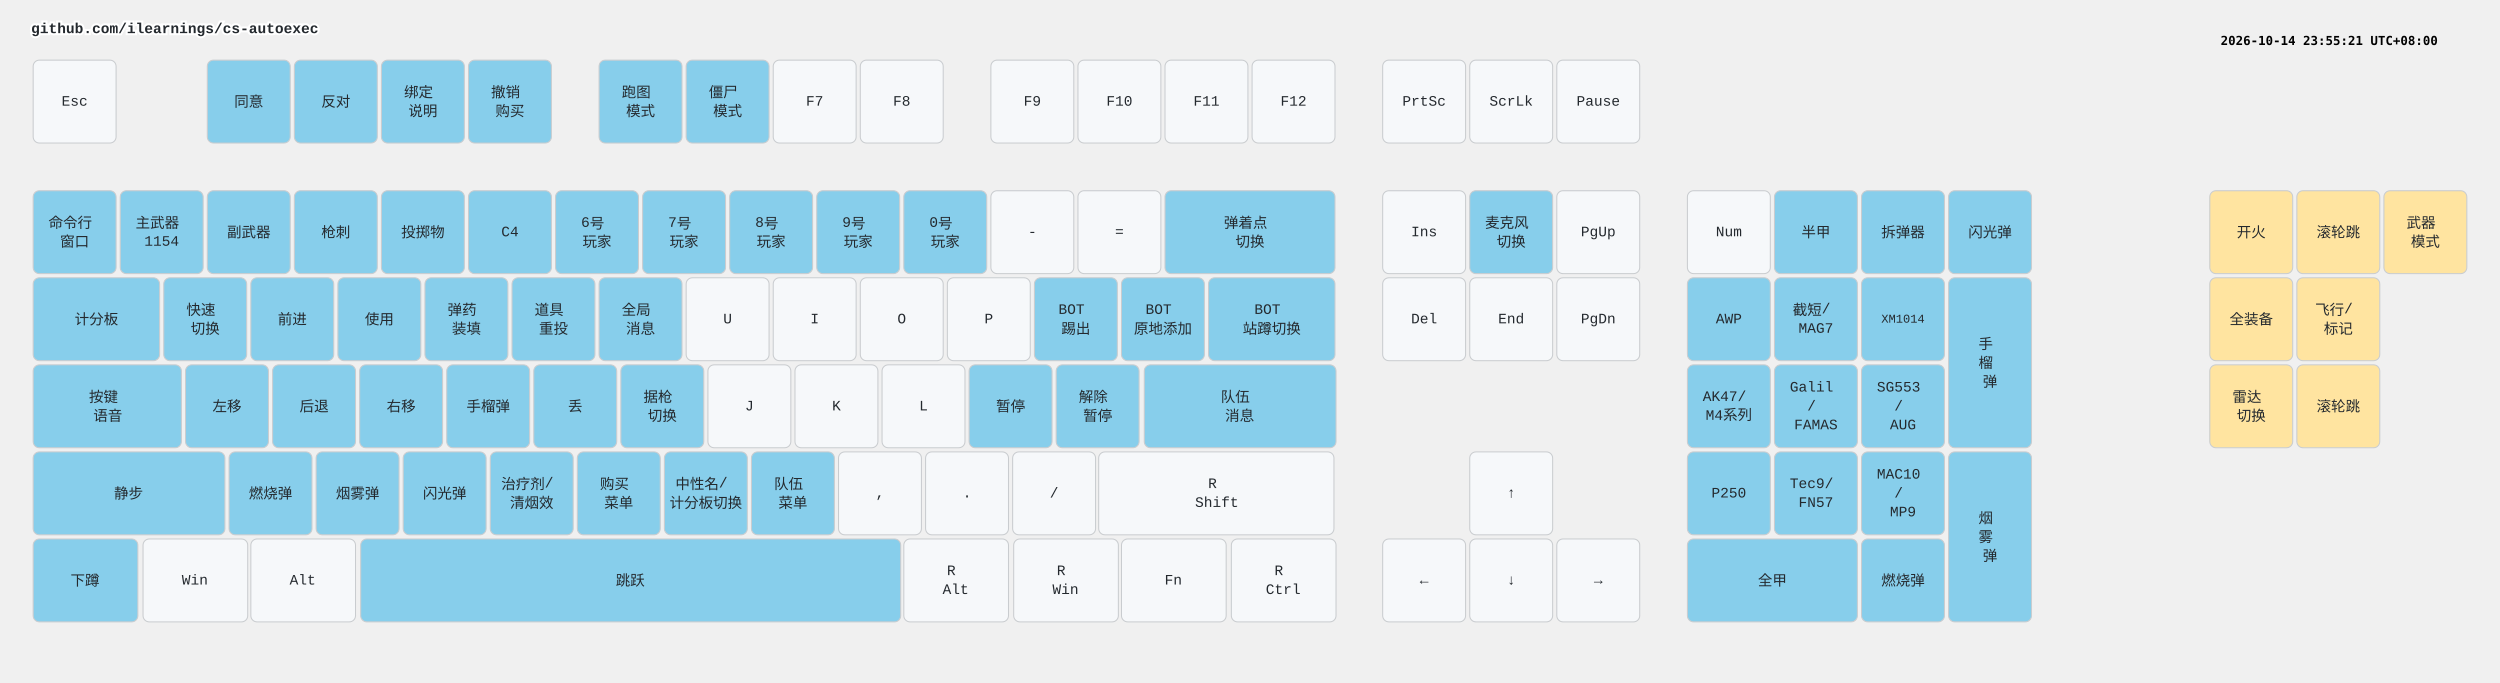
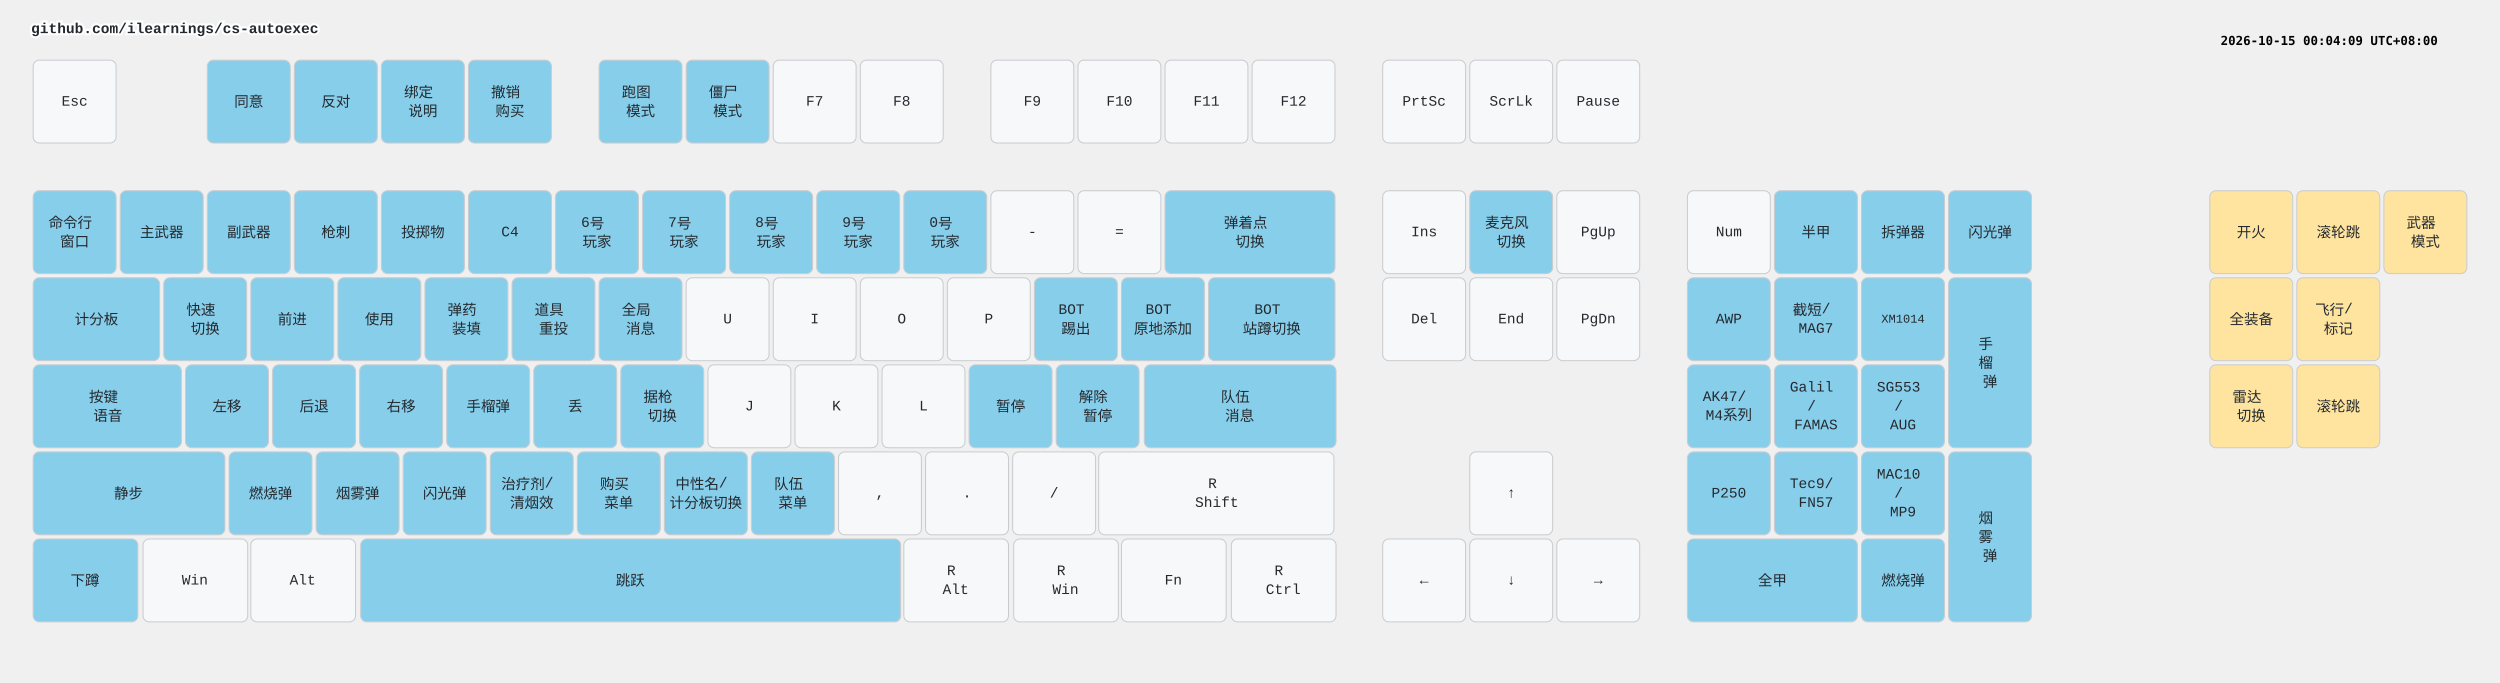
<svg xmlns="http://www.w3.org/2000/svg" width="2412" height="658" viewBox="0 0 2412 658" class="keymap">
  <style>/* inherit to force styles through use tags */
svg path {
    fill: inherit;
}

/* font and background color specifications */
svg.keymap {
    font-family: SFMono-Regular,Consolas,Liberation Mono,Menlo,monospace;
    font-size: 14px;
    font-kerning: normal;
    text-rendering: optimizeLegibility;
    fill: #24292e;
}

/* default key styling */
rect.key {
    fill: #f6f8fa;
}

rect.key, rect.combo {
    stroke: #c9cccf;
    stroke-width: 1;
}

/* default key side styling, only used is draw_key_sides is set */
rect.side {
    filter: brightness(90%);
}

/* color accent for combo boxes */
rect.combo, rect.combo-separate {
    fill: #cdf;
}

/* color accent for held keys */
rect.held, rect.combo.held {
    fill: #fdd;
}

/* color accent for ghost (optional) keys */
rect.ghost, rect.combo.ghost {
    stroke-dasharray: 4, 4;
    stroke-width: 2;
}

text {
    text-anchor: middle;
    dominant-baseline: middle;
}

/* styling for layer labels */
text.label {
    font-weight: bold;
    text-anchor: start;
    stroke: white;
    stroke-width: 4;
    paint-order: stroke;
}

/* styling for optional footer */
text.footer {
    text-anchor: end;
    dominant-baseline: auto;
    stroke: white;
    stroke-width: 4;
    paint-order: stroke;
}

/* styling for combo tap, and key non-tap label text */
text.combo, text.hold, text.shifted, text.left, text.right, text.tl, text.tr, text.bl, text.br {
    font-size: 11px;
}

text.hold, text.bl, text.br {
    text-anchor: middle;
    dominant-baseline: auto;
}

text.shifted, text.tl, text.tr {
    text-anchor: middle;
    dominant-baseline: hanging;
}

text.left, text.tl, text.bl {
    text-anchor: start;
}

text.right, text.tr, text.br {
    text-anchor: end;
}

text.layer-activator {
    text-decoration: underline;
}

/* styling for hold/shifted label text in combo box */
text.combo.hold, text.combo.shifted, text.combo.left, text.combo.right {
    font-size: 8px;
}

/* lighter symbol for transparent keys */
text.trans {
    fill: #7b7e81;
}

/* styling for combo dendrons */
path.combo {
    stroke-width: 1;
    stroke: gray;
    fill: none;
}

/* Start Tabler Icons Cleanup */
/* cannot use height/width with glyphs */
.icon-tabler &gt; path {
    fill: inherit;
    stroke: inherit;
    stroke-width: 2;
}
/* hide tabler's default box */
.icon-tabler &gt; path[stroke="none"][fill="none"] {
    visibility: hidden;
}
/* End Tabler Icons Cleanup */

.key .legend {
  font-weight: bold;
}
rect.key.bound {
  fill: #87CEEB;
}
rect.key.mouse {
  fill: #FFE4A0;
}
</style>
  <g transform="translate(30, 0)" class="layer-github.com/ilearnings/cs-autoexec">
    <text x="0" y="28" class="label" id="github.comilearningscs-autoexec">github.com/ilearnings/cs-autoexec</text>
    <g transform="translate(0, 56)">
      <g transform="translate(42, 42)" class="key keypos-0">
        <rect rx="6" ry="6" x="-40" y="-40" width="80" height="80" class="key" />
        <text x="0" y="0" class="key tap">Esc</text>
      </g>
      <g transform="translate(210, 42)" class="key bound keypos-1">
        <rect rx="6" ry="6" x="-40" y="-40" width="80" height="80" class="key bound" />
        <text x="0" y="0" class="key bound tap">同意</text>
      </g>
      <g transform="translate(294, 42)" class="key bound keypos-2">
        <rect rx="6" ry="6" x="-40" y="-40" width="80" height="80" class="key bound" />
        <text x="0" y="0" class="key bound tap">反对</text>
      </g>
      <g transform="translate(378, 42)" class="key bound keypos-3">
        <rect rx="6" ry="6" x="-40" y="-40" width="80" height="80" class="key bound" />
        <text x="0" y="0" class="key bound tap">
          <tspan x="0" dy="-0.65em">绑定</tspan>
          <tspan x="0" dy="1.3em">说明</tspan>
        </text>
      </g>
      <g transform="translate(462, 42)" class="key bound keypos-4">
        <rect rx="6" ry="6" x="-40" y="-40" width="80" height="80" class="key bound" />
        <text x="0" y="0" class="key bound tap">
          <tspan x="0" dy="-0.65em">撤销</tspan>
          <tspan x="0" dy="1.3em">购买</tspan>
        </text>
      </g>
      <g transform="translate(588, 42)" class="key bound keypos-5">
        <rect rx="6" ry="6" x="-40" y="-40" width="80" height="80" class="key bound" />
        <text x="0" y="0" class="key bound tap">
          <tspan x="0" dy="-0.65em">跑图</tspan>
          <tspan x="0" dy="1.3em">模式</tspan>
        </text>
      </g>
      <g transform="translate(672, 42)" class="key bound keypos-6">
        <rect rx="6" ry="6" x="-40" y="-40" width="80" height="80" class="key bound" />
        <text x="0" y="0" class="key bound tap">
          <tspan x="0" dy="-0.65em">僵尸</tspan>
          <tspan x="0" dy="1.3em">模式</tspan>
        </text>
      </g>
      <g transform="translate(756, 42)" class="key keypos-7">
        <rect rx="6" ry="6" x="-40" y="-40" width="80" height="80" class="key" />
        <text x="0" y="0" class="key tap">F7</text>
      </g>
      <g transform="translate(840, 42)" class="key keypos-8">
        <rect rx="6" ry="6" x="-40" y="-40" width="80" height="80" class="key" />
        <text x="0" y="0" class="key tap">F8</text>
      </g>
      <g transform="translate(966, 42)" class="key keypos-9">
        <rect rx="6" ry="6" x="-40" y="-40" width="80" height="80" class="key" />
        <text x="0" y="0" class="key tap">F9</text>
      </g>
      <g transform="translate(1050, 42)" class="key keypos-10">
        <rect rx="6" ry="6" x="-40" y="-40" width="80" height="80" class="key" />
        <text x="0" y="0" class="key tap">F10</text>
      </g>
      <g transform="translate(1134, 42)" class="key keypos-11">
        <rect rx="6" ry="6" x="-40" y="-40" width="80" height="80" class="key" />
        <text x="0" y="0" class="key tap">F11</text>
      </g>
      <g transform="translate(1218, 42)" class="key keypos-12">
        <rect rx="6" ry="6" x="-40" y="-40" width="80" height="80" class="key" />
        <text x="0" y="0" class="key tap">F12</text>
      </g>
      <g transform="translate(1344, 42)" class="key keypos-13">
        <rect rx="6" ry="6" x="-40" y="-40" width="80" height="80" class="key" />
        <text x="0" y="0" class="key tap">PrtSc</text>
      </g>
      <g transform="translate(1428, 42)" class="key keypos-14">
        <rect rx="6" ry="6" x="-40" y="-40" width="80" height="80" class="key" />
        <text x="0" y="0" class="key tap">ScrLk</text>
      </g>
      <g transform="translate(1512, 42)" class="key keypos-15">
        <rect rx="6" ry="6" x="-40" y="-40" width="80" height="80" class="key" />
        <text x="0" y="0" class="key tap">Pause</text>
      </g>
      <g transform="translate(42, 168)" class="key bound keypos-16">
        <rect rx="6" ry="6" x="-40" y="-40" width="80" height="80" class="key bound" />
        <text x="0" y="0" class="key bound tap">
          <tspan x="0" dy="-0.65em">命令行</tspan>
          <tspan x="0" dy="1.3em">窗口</tspan>
        </text>
      </g>
      <g transform="translate(126, 168)" class="key bound keypos-17">
        <rect rx="6" ry="6" x="-40" y="-40" width="80" height="80" class="key bound" />
-         <text x="0" y="0" class="key bound tap">
-           <tspan x="0" dy="-0.65em">主武器</tspan>
-           <tspan x="0" dy="1.3em">1154</tspan>
-         </text>
+         <text x="0" y="0" class="key bound tap">主武器</text>
      </g>
      <g transform="translate(210, 168)" class="key bound keypos-18">
        <rect rx="6" ry="6" x="-40" y="-40" width="80" height="80" class="key bound" />
        <text x="0" y="0" class="key bound tap">副武器</text>
      </g>
      <g transform="translate(294, 168)" class="key bound keypos-19">
        <rect rx="6" ry="6" x="-40" y="-40" width="80" height="80" class="key bound" />
        <text x="0" y="0" class="key bound tap">枪刺</text>
      </g>
      <g transform="translate(378, 168)" class="key bound keypos-20">
        <rect rx="6" ry="6" x="-40" y="-40" width="80" height="80" class="key bound" />
        <text x="0" y="0" class="key bound tap">投掷物</text>
      </g>
      <g transform="translate(462, 168)" class="key bound keypos-21">
        <rect rx="6" ry="6" x="-40" y="-40" width="80" height="80" class="key bound" />
        <text x="0" y="0" class="key bound tap">C4</text>
      </g>
      <g transform="translate(546, 168)" class="key bound keypos-22">
        <rect rx="6" ry="6" x="-40" y="-40" width="80" height="80" class="key bound" />
        <text x="0" y="0" class="key bound tap">
          <tspan x="0" dy="-0.65em">6号</tspan>
          <tspan x="0" dy="1.3em">玩家</tspan>
        </text>
      </g>
      <g transform="translate(630, 168)" class="key bound keypos-23">
        <rect rx="6" ry="6" x="-40" y="-40" width="80" height="80" class="key bound" />
        <text x="0" y="0" class="key bound tap">
          <tspan x="0" dy="-0.65em">7号</tspan>
          <tspan x="0" dy="1.3em">玩家</tspan>
        </text>
      </g>
      <g transform="translate(714, 168)" class="key bound keypos-24">
        <rect rx="6" ry="6" x="-40" y="-40" width="80" height="80" class="key bound" />
        <text x="0" y="0" class="key bound tap">
          <tspan x="0" dy="-0.65em">8号</tspan>
          <tspan x="0" dy="1.3em">玩家</tspan>
        </text>
      </g>
      <g transform="translate(798, 168)" class="key bound keypos-25">
        <rect rx="6" ry="6" x="-40" y="-40" width="80" height="80" class="key bound" />
        <text x="0" y="0" class="key bound tap">
          <tspan x="0" dy="-0.65em">9号</tspan>
          <tspan x="0" dy="1.3em">玩家</tspan>
        </text>
      </g>
      <g transform="translate(882, 168)" class="key bound keypos-26">
        <rect rx="6" ry="6" x="-40" y="-40" width="80" height="80" class="key bound" />
        <text x="0" y="0" class="key bound tap">
          <tspan x="0" dy="-0.65em">0号</tspan>
          <tspan x="0" dy="1.3em">玩家</tspan>
        </text>
      </g>
      <g transform="translate(966, 168)" class="key keypos-27">
        <rect rx="6" ry="6" x="-40" y="-40" width="80" height="80" class="key" />
        <text x="0" y="0" class="key tap">-</text>
      </g>
      <g transform="translate(1050, 168)" class="key keypos-28">
        <rect rx="6" ry="6" x="-40" y="-40" width="80" height="80" class="key" />
        <text x="0" y="0" class="key tap">=</text>
      </g>
      <g transform="translate(1176, 168)" class="key bound keypos-29">
        <rect rx="6" ry="6" x="-82" y="-40" width="164" height="80" class="key bound" />
        <text x="0" y="0" class="key bound tap">
          <tspan x="0" dy="-0.65em">弹着点</tspan>
          <tspan x="0" dy="1.3em">切换</tspan>
        </text>
      </g>
      <g transform="translate(1344, 168)" class="key keypos-30">
        <rect rx="6" ry="6" x="-40" y="-40" width="80" height="80" class="key" />
        <text x="0" y="0" class="key tap">Ins</text>
      </g>
      <g transform="translate(1428, 168)" class="key bound keypos-31">
        <rect rx="6" ry="6" x="-40" y="-40" width="80" height="80" class="key bound" />
        <text x="0" y="0" class="key bound tap">
          <tspan x="0" dy="-0.65em">麦克风</tspan>
          <tspan x="0" dy="1.3em">切换</tspan>
        </text>
      </g>
      <g transform="translate(1512, 168)" class="key keypos-32">
        <rect rx="6" ry="6" x="-40" y="-40" width="80" height="80" class="key" />
        <text x="0" y="0" class="key tap">PgUp</text>
      </g>
      <g transform="translate(1638, 168)" class="key keypos-33">
        <rect rx="6" ry="6" x="-40" y="-40" width="80" height="80" class="key" />
        <text x="0" y="0" class="key tap">Num</text>
      </g>
      <g transform="translate(1722, 168)" class="key bound keypos-34">
        <rect rx="6" ry="6" x="-40" y="-40" width="80" height="80" class="key bound" />
        <text x="0" y="0" class="key bound tap">半甲</text>
      </g>
      <g transform="translate(1806, 168)" class="key bound keypos-35">
        <rect rx="6" ry="6" x="-40" y="-40" width="80" height="80" class="key bound" />
        <text x="0" y="0" class="key bound tap">拆弹器</text>
      </g>
      <g transform="translate(1890, 168)" class="key bound keypos-36">
        <rect rx="6" ry="6" x="-40" y="-40" width="80" height="80" class="key bound" />
        <text x="0" y="0" class="key bound tap">闪光弹</text>
      </g>
      <g transform="translate(63, 252)" class="key bound keypos-37">
        <rect rx="6" ry="6" x="-61" y="-40" width="122" height="80" class="key bound" />
        <text x="0" y="0" class="key bound tap">计分板</text>
      </g>
      <g transform="translate(168, 252)" class="key bound keypos-38">
        <rect rx="6" ry="6" x="-40" y="-40" width="80" height="80" class="key bound" />
        <text x="0" y="0" class="key bound tap">
          <tspan x="0" dy="-0.65em">快速</tspan>
          <tspan x="0" dy="1.3em">切换</tspan>
        </text>
      </g>
      <g transform="translate(252, 252)" class="key bound keypos-39">
        <rect rx="6" ry="6" x="-40" y="-40" width="80" height="80" class="key bound" />
        <text x="0" y="0" class="key bound tap">前进</text>
      </g>
      <g transform="translate(336, 252)" class="key bound keypos-40">
        <rect rx="6" ry="6" x="-40" y="-40" width="80" height="80" class="key bound" />
        <text x="0" y="0" class="key bound tap">使用</text>
      </g>
      <g transform="translate(420, 252)" class="key bound keypos-41">
        <rect rx="6" ry="6" x="-40" y="-40" width="80" height="80" class="key bound" />
        <text x="0" y="0" class="key bound tap">
          <tspan x="0" dy="-0.65em">弹药</tspan>
          <tspan x="0" dy="1.3em">装填</tspan>
        </text>
      </g>
      <g transform="translate(504, 252)" class="key bound keypos-42">
        <rect rx="6" ry="6" x="-40" y="-40" width="80" height="80" class="key bound" />
        <text x="0" y="0" class="key bound tap">
          <tspan x="0" dy="-0.65em">道具</tspan>
          <tspan x="0" dy="1.3em">重投</tspan>
        </text>
      </g>
      <g transform="translate(588, 252)" class="key bound keypos-43">
        <rect rx="6" ry="6" x="-40" y="-40" width="80" height="80" class="key bound" />
        <text x="0" y="0" class="key bound tap">
          <tspan x="0" dy="-0.65em">全局</tspan>
          <tspan x="0" dy="1.3em">消息</tspan>
        </text>
      </g>
      <g transform="translate(672, 252)" class="key keypos-44">
        <rect rx="6" ry="6" x="-40" y="-40" width="80" height="80" class="key" />
        <text x="0" y="0" class="key tap">U</text>
      </g>
      <g transform="translate(756, 252)" class="key keypos-45">
        <rect rx="6" ry="6" x="-40" y="-40" width="80" height="80" class="key" />
        <text x="0" y="0" class="key tap">I</text>
      </g>
      <g transform="translate(840, 252)" class="key keypos-46">
        <rect rx="6" ry="6" x="-40" y="-40" width="80" height="80" class="key" />
        <text x="0" y="0" class="key tap">O</text>
      </g>
      <g transform="translate(924, 252)" class="key keypos-47">
        <rect rx="6" ry="6" x="-40" y="-40" width="80" height="80" class="key" />
        <text x="0" y="0" class="key tap">P</text>
      </g>
      <g transform="translate(1008, 252)" class="key bound keypos-48">
        <rect rx="6" ry="6" x="-40" y="-40" width="80" height="80" class="key bound" />
        <text x="0" y="0" class="key bound tap">
          <tspan x="0" dy="-0.65em">BOT</tspan>
          <tspan x="0" dy="1.3em">踢出</tspan>
        </text>
      </g>
      <g transform="translate(1092, 252)" class="key bound keypos-49">
        <rect rx="6" ry="6" x="-40" y="-40" width="80" height="80" class="key bound" />
        <text x="0" y="0" class="key bound tap">
          <tspan x="0" dy="-0.65em">BOT</tspan>
          <tspan x="0" dy="1.3em">原地添加</tspan>
        </text>
      </g>
      <g transform="translate(1197, 252)" class="key bound keypos-50">
        <rect rx="6" ry="6" x="-61" y="-40" width="122" height="80" class="key bound" />
        <text x="0" y="0" class="key bound tap">
          <tspan x="0" dy="-0.65em">BOT</tspan>
          <tspan x="0" dy="1.3em">站蹲切换</tspan>
        </text>
      </g>
      <g transform="translate(1344, 252)" class="key keypos-51">
        <rect rx="6" ry="6" x="-40" y="-40" width="80" height="80" class="key" />
        <text x="0" y="0" class="key tap">Del</text>
      </g>
      <g transform="translate(1428, 252)" class="key keypos-52">
        <rect rx="6" ry="6" x="-40" y="-40" width="80" height="80" class="key" />
        <text x="0" y="0" class="key tap">End</text>
      </g>
      <g transform="translate(1512, 252)" class="key keypos-53">
        <rect rx="6" ry="6" x="-40" y="-40" width="80" height="80" class="key" />
        <text x="0" y="0" class="key tap">PgDn</text>
      </g>
      <g transform="translate(1638, 252)" class="key bound keypos-54">
        <rect rx="6" ry="6" x="-40" y="-40" width="80" height="80" class="key bound" />
        <text x="0" y="0" class="key bound tap">AWP</text>
      </g>
      <g transform="translate(1722, 252)" class="key bound keypos-55">
        <rect rx="6" ry="6" x="-40" y="-40" width="80" height="80" class="key bound" />
        <text x="0" y="0" class="key bound tap">
          <tspan x="0" dy="-0.65em">截短/</tspan>
          <tspan x="0" dy="1.3em">MAG7</tspan>
        </text>
      </g>
      <g transform="translate(1806, 252)" class="key bound keypos-56">
        <rect rx="6" ry="6" x="-40" y="-40" width="80" height="80" class="key bound" />
        <text x="0" y="0" class="key bound tap">
          <tspan style="font-size: 83%">XM1014</tspan>
        </text>
      </g>
      <g transform="translate(1890, 294)" class="key bound keypos-57">
        <rect rx="6" ry="6" x="-40" y="-82" width="80" height="164" class="key bound" />
        <text x="0" y="0" class="key bound tap">
          <tspan x="0" dy="-1.3em">手</tspan>
          <tspan x="0" dy="1.3em">榴</tspan>
          <tspan x="0" dy="1.3em">弹</tspan>
        </text>
      </g>
      <g transform="translate(74, 336)" class="key bound keypos-58">
        <rect rx="6" ry="6" x="-72" y="-40" width="143" height="80" class="key bound" />
        <text x="0" y="0" class="key bound tap">
          <tspan x="0" dy="-0.65em">按键</tspan>
          <tspan x="0" dy="1.3em">语音</tspan>
        </text>
      </g>
      <g transform="translate(189, 336)" class="key bound keypos-59">
        <rect rx="6" ry="6" x="-40" y="-40" width="80" height="80" class="key bound" />
        <text x="0" y="0" class="key bound tap">左移</text>
      </g>
      <g transform="translate(273, 336)" class="key bound keypos-60">
        <rect rx="6" ry="6" x="-40" y="-40" width="80" height="80" class="key bound" />
        <text x="0" y="0" class="key bound tap">后退</text>
      </g>
      <g transform="translate(357, 336)" class="key bound keypos-61">
        <rect rx="6" ry="6" x="-40" y="-40" width="80" height="80" class="key bound" />
        <text x="0" y="0" class="key bound tap">右移</text>
      </g>
      <g transform="translate(441, 336)" class="key bound keypos-62">
        <rect rx="6" ry="6" x="-40" y="-40" width="80" height="80" class="key bound" />
        <text x="0" y="0" class="key bound tap">手榴弹</text>
      </g>
      <g transform="translate(525, 336)" class="key bound keypos-63">
        <rect rx="6" ry="6" x="-40" y="-40" width="80" height="80" class="key bound" />
        <text x="0" y="0" class="key bound tap">丢</text>
      </g>
      <g transform="translate(609, 336)" class="key bound keypos-64">
        <rect rx="6" ry="6" x="-40" y="-40" width="80" height="80" class="key bound" />
        <text x="0" y="0" class="key bound tap">
          <tspan x="0" dy="-0.65em">据枪</tspan>
          <tspan x="0" dy="1.3em">切换</tspan>
        </text>
      </g>
      <g transform="translate(693, 336)" class="key keypos-65">
        <rect rx="6" ry="6" x="-40" y="-40" width="80" height="80" class="key" />
        <text x="0" y="0" class="key tap">J</text>
      </g>
      <g transform="translate(777, 336)" class="key keypos-66">
        <rect rx="6" ry="6" x="-40" y="-40" width="80" height="80" class="key" />
        <text x="0" y="0" class="key tap">K</text>
      </g>
      <g transform="translate(861, 336)" class="key keypos-67">
        <rect rx="6" ry="6" x="-40" y="-40" width="80" height="80" class="key" />
        <text x="0" y="0" class="key tap">L</text>
      </g>
      <g transform="translate(945, 336)" class="key bound keypos-68">
        <rect rx="6" ry="6" x="-40" y="-40" width="80" height="80" class="key bound" />
        <text x="0" y="0" class="key bound tap">暂停</text>
      </g>
      <g transform="translate(1029, 336)" class="key bound keypos-69">
        <rect rx="6" ry="6" x="-40" y="-40" width="80" height="80" class="key bound" />
        <text x="0" y="0" class="key bound tap">
          <tspan x="0" dy="-0.65em">解除</tspan>
          <tspan x="0" dy="1.3em">暂停</tspan>
        </text>
      </g>
      <g transform="translate(1166, 336)" class="key bound keypos-70">
        <rect rx="6" ry="6" x="-92" y="-40" width="185" height="80" class="key bound" />
        <text x="0" y="0" class="key bound tap">
          <tspan x="0" dy="-0.65em">队伍</tspan>
          <tspan x="0" dy="1.3em">消息</tspan>
        </text>
      </g>
      <g transform="translate(1638, 336)" class="key bound keypos-71">
        <rect rx="6" ry="6" x="-40" y="-40" width="80" height="80" class="key bound" />
        <text x="0" y="0" class="key bound tap">
          <tspan x="0" dy="-0.65em">AK47/</tspan>
          <tspan x="0" dy="1.3em">M4系列</tspan>
        </text>
      </g>
      <g transform="translate(1722, 336)" class="key bound keypos-72">
        <rect rx="6" ry="6" x="-40" y="-40" width="80" height="80" class="key bound" />
        <text x="0" y="0" class="key bound tap">
          <tspan x="0" dy="-1.3em">Galil</tspan>
          <tspan x="0" dy="1.3em">/</tspan>
          <tspan x="0" dy="1.3em">FAMAS</tspan>
        </text>
      </g>
      <g transform="translate(1806, 336)" class="key bound keypos-73">
        <rect rx="6" ry="6" x="-40" y="-40" width="80" height="80" class="key bound" />
        <text x="0" y="0" class="key bound tap">
          <tspan x="0" dy="-1.3em">SG553</tspan>
          <tspan x="0" dy="1.3em">/</tspan>
          <tspan x="0" dy="1.3em">AUG</tspan>
        </text>
      </g>
      <g transform="translate(94, 420)" class="key bound keypos-74">
        <rect rx="6" ry="6" x="-92" y="-40" width="185" height="80" class="key bound" />
        <text x="0" y="0" class="key bound tap">静步</text>
      </g>
      <g transform="translate(231, 420)" class="key bound keypos-75">
        <rect rx="6" ry="6" x="-40" y="-40" width="80" height="80" class="key bound" />
        <text x="0" y="0" class="key bound tap">燃烧弹</text>
      </g>
      <g transform="translate(315, 420)" class="key bound keypos-76">
        <rect rx="6" ry="6" x="-40" y="-40" width="80" height="80" class="key bound" />
        <text x="0" y="0" class="key bound tap">烟雾弹</text>
      </g>
      <g transform="translate(399, 420)" class="key bound keypos-77">
        <rect rx="6" ry="6" x="-40" y="-40" width="80" height="80" class="key bound" />
        <text x="0" y="0" class="key bound tap">闪光弹</text>
      </g>
      <g transform="translate(483, 420)" class="key bound keypos-78">
        <rect rx="6" ry="6" x="-40" y="-40" width="80" height="80" class="key bound" />
        <text x="0" y="0" class="key bound tap">
          <tspan x="0" dy="-0.65em">治疗剂/</tspan>
          <tspan x="0" dy="1.3em">清烟效</tspan>
        </text>
      </g>
      <g transform="translate(567, 420)" class="key bound keypos-79">
        <rect rx="6" ry="6" x="-40" y="-40" width="80" height="80" class="key bound" />
        <text x="0" y="0" class="key bound tap">
          <tspan x="0" dy="-0.65em">购买</tspan>
          <tspan x="0" dy="1.3em">菜单</tspan>
        </text>
      </g>
      <g transform="translate(651, 420)" class="key bound keypos-80">
        <rect rx="6" ry="6" x="-40" y="-40" width="80" height="80" class="key bound" />
        <text x="0" y="0" class="key bound tap">
          <tspan x="0" dy="-0.65em">中性名/</tspan>
          <tspan x="0" dy="1.3em">计分板切换</tspan>
        </text>
      </g>
      <g transform="translate(735, 420)" class="key bound keypos-81">
        <rect rx="6" ry="6" x="-40" y="-40" width="80" height="80" class="key bound" />
        <text x="0" y="0" class="key bound tap">
          <tspan x="0" dy="-0.65em">队伍</tspan>
          <tspan x="0" dy="1.3em">菜单</tspan>
        </text>
      </g>
      <g transform="translate(819, 420)" class="key keypos-82">
        <rect rx="6" ry="6" x="-40" y="-40" width="80" height="80" class="key" />
        <text x="0" y="0" class="key tap">,</text>
      </g>
      <g transform="translate(903, 420)" class="key keypos-83">
        <rect rx="6" ry="6" x="-40" y="-40" width="80" height="80" class="key" />
        <text x="0" y="0" class="key tap">.</text>
      </g>
      <g transform="translate(987, 420)" class="key keypos-84">
        <rect rx="6" ry="6" x="-40" y="-40" width="80" height="80" class="key" />
        <text x="0" y="0" class="key tap">/</text>
      </g>
      <g transform="translate(1144, 420)" class="key keypos-85">
        <rect rx="6" ry="6" x="-114" y="-40" width="227" height="80" class="key" />
        <text x="0" y="0" class="key tap">
          <tspan x="0" dy="-0.65em">R</tspan>
          <tspan x="0" dy="1.3em">Shift</tspan>
        </text>
      </g>
      <g transform="translate(1428, 420)" class="key keypos-86">
        <rect rx="6" ry="6" x="-40" y="-40" width="80" height="80" class="key" />
        <text x="0" y="0" class="key tap">↑</text>
      </g>
      <g transform="translate(1638, 420)" class="key bound keypos-87">
        <rect rx="6" ry="6" x="-40" y="-40" width="80" height="80" class="key bound" />
        <text x="0" y="0" class="key bound tap">P250</text>
      </g>
      <g transform="translate(1722, 420)" class="key bound keypos-88">
        <rect rx="6" ry="6" x="-40" y="-40" width="80" height="80" class="key bound" />
        <text x="0" y="0" class="key bound tap">
          <tspan x="0" dy="-0.65em">Tec9/</tspan>
          <tspan x="0" dy="1.3em">FN57</tspan>
        </text>
      </g>
      <g transform="translate(1806, 420)" class="key bound keypos-89">
        <rect rx="6" ry="6" x="-40" y="-40" width="80" height="80" class="key bound" />
        <text x="0" y="0" class="key bound tap">
          <tspan x="0" dy="-1.3em">MAC10</tspan>
          <tspan x="0" dy="1.3em">/</tspan>
          <tspan x="0" dy="1.3em">MP9</tspan>
        </text>
      </g>
      <g transform="translate(1890, 462)" class="key bound keypos-90">
        <rect rx="6" ry="6" x="-40" y="-82" width="80" height="164" class="key bound" />
        <text x="0" y="0" class="key bound tap">
          <tspan x="0" dy="-1.3em">烟</tspan>
          <tspan x="0" dy="1.3em">雾</tspan>
          <tspan x="0" dy="1.3em">弹</tspan>
        </text>
      </g>
      <g transform="translate(52, 504)" class="key bound keypos-91">
        <rect rx="6" ry="6" x="-50" y="-40" width="101" height="80" class="key bound" />
        <text x="0" y="0" class="key bound tap">下蹲</text>
      </g>
      <g transform="translate(158, 504)" class="key keypos-92">
        <rect rx="6" ry="6" x="-50" y="-40" width="101" height="80" class="key" />
        <text x="0" y="0" class="key tap">Win</text>
      </g>
      <g transform="translate(262, 504)" class="key keypos-93">
        <rect rx="6" ry="6" x="-50" y="-40" width="101" height="80" class="key" />
        <text x="0" y="0" class="key tap">Alt</text>
      </g>
      <g transform="translate(578, 504)" class="key bound keypos-94">
        <rect rx="6" ry="6" x="-260" y="-40" width="521" height="80" class="key bound" />
        <text x="0" y="0" class="key bound tap">跳跃</text>
      </g>
      <g transform="translate(892, 504)" class="key keypos-95">
        <rect rx="6" ry="6" x="-50" y="-40" width="101" height="80" class="key" />
        <text x="0" y="0" class="key tap">
          <tspan x="0" dy="-0.65em">R</tspan>
          <tspan x="0" dy="1.3em">Alt</tspan>
        </text>
      </g>
      <g transform="translate(998, 504)" class="key keypos-96">
        <rect rx="6" ry="6" x="-50" y="-40" width="101" height="80" class="key" />
        <text x="0" y="0" class="key tap">
          <tspan x="0" dy="-0.65em">R</tspan>
          <tspan x="0" dy="1.3em">Win</tspan>
        </text>
      </g>
      <g transform="translate(1102, 504)" class="key keypos-97">
        <rect rx="6" ry="6" x="-50" y="-40" width="101" height="80" class="key" />
        <text x="0" y="0" class="key tap">Fn</text>
      </g>
      <g transform="translate(1208, 504)" class="key keypos-98">
        <rect rx="6" ry="6" x="-50" y="-40" width="101" height="80" class="key" />
        <text x="0" y="0" class="key tap">
          <tspan x="0" dy="-0.65em">R</tspan>
          <tspan x="0" dy="1.3em">Ctrl</tspan>
        </text>
      </g>
      <g transform="translate(1344, 504)" class="key keypos-99">
        <rect rx="6" ry="6" x="-40" y="-40" width="80" height="80" class="key" />
        <text x="0" y="0" class="key tap">←</text>
      </g>
      <g transform="translate(1428, 504)" class="key keypos-100">
        <rect rx="6" ry="6" x="-40" y="-40" width="80" height="80" class="key" />
        <text x="0" y="0" class="key tap">↓</text>
      </g>
      <g transform="translate(1512, 504)" class="key keypos-101">
        <rect rx="6" ry="6" x="-40" y="-40" width="80" height="80" class="key" />
        <text x="0" y="0" class="key tap">→</text>
      </g>
      <g transform="translate(1680, 504)" class="key bound keypos-102">
        <rect rx="6" ry="6" x="-82" y="-40" width="164" height="80" class="key bound" />
        <text x="0" y="0" class="key bound tap">全甲</text>
      </g>
      <g transform="translate(1806, 504)" class="key bound keypos-103">
        <rect rx="6" ry="6" x="-40" y="-40" width="80" height="80" class="key bound" />
        <text x="0" y="0" class="key bound tap">燃烧弹</text>
      </g>
      <g transform="translate(2142, 168)" class="key mouse keypos-104">
        <rect rx="6" ry="6" x="-40" y="-40" width="80" height="80" class="key mouse" />
        <text x="0" y="0" class="key mouse tap">开火</text>
      </g>
      <g transform="translate(2226, 168)" class="key mouse keypos-105">
        <rect rx="6" ry="6" x="-40" y="-40" width="80" height="80" class="key mouse" />
        <text x="0" y="0" class="key mouse tap">滚轮跳</text>
      </g>
      <g transform="translate(2310, 168)" class="key mouse keypos-106">
        <rect rx="6" ry="6" x="-40" y="-40" width="80" height="80" class="key mouse" />
        <text x="0" y="0" class="key mouse tap">
          <tspan x="0" dy="-0.65em">武器</tspan>
          <tspan x="0" dy="1.3em">模式</tspan>
        </text>
      </g>
      <g transform="translate(2142, 252)" class="key mouse keypos-107">
        <rect rx="6" ry="6" x="-40" y="-40" width="80" height="80" class="key mouse" />
        <text x="0" y="0" class="key mouse tap">全装备</text>
      </g>
      <g transform="translate(2226, 252)" class="key mouse keypos-108">
        <rect rx="6" ry="6" x="-40" y="-40" width="80" height="80" class="key mouse" />
        <text x="0" y="0" class="key mouse tap">
          <tspan x="0" dy="-0.65em">飞行/</tspan>
          <tspan x="0" dy="1.3em">标记</tspan>
        </text>
      </g>
      <g transform="translate(2142, 336)" class="key mouse keypos-109">
        <rect rx="6" ry="6" x="-40" y="-40" width="80" height="80" class="key mouse" />
        <text x="0" y="0" class="key mouse tap">
          <tspan x="0" dy="-0.65em">雷达</tspan>
          <tspan x="0" dy="1.3em">切换</tspan>
        </text>
      </g>
      <g transform="translate(2226, 336)" class="key mouse keypos-110">
        <rect rx="6" ry="6" x="-40" y="-40" width="80" height="80" class="key mouse" />
        <text x="0" y="0" class="key mouse tap">滚轮跳</text>
      </g>
    </g>
  </g>
  <g id="svg-meta">
-     <text x="2352" y="40" style="text-anchor:end" font-size="12" font-weight="bold" fill="#000000" font-family="monospace">2026-10-14 23:55:21 UTC+08:00</text>
+     <text x="2352" y="40" style="text-anchor:end" font-size="12" font-weight="bold" fill="#000000" font-family="monospace">2026-10-15 00:04:09 UTC+08:00</text>
  </g>
</svg>
